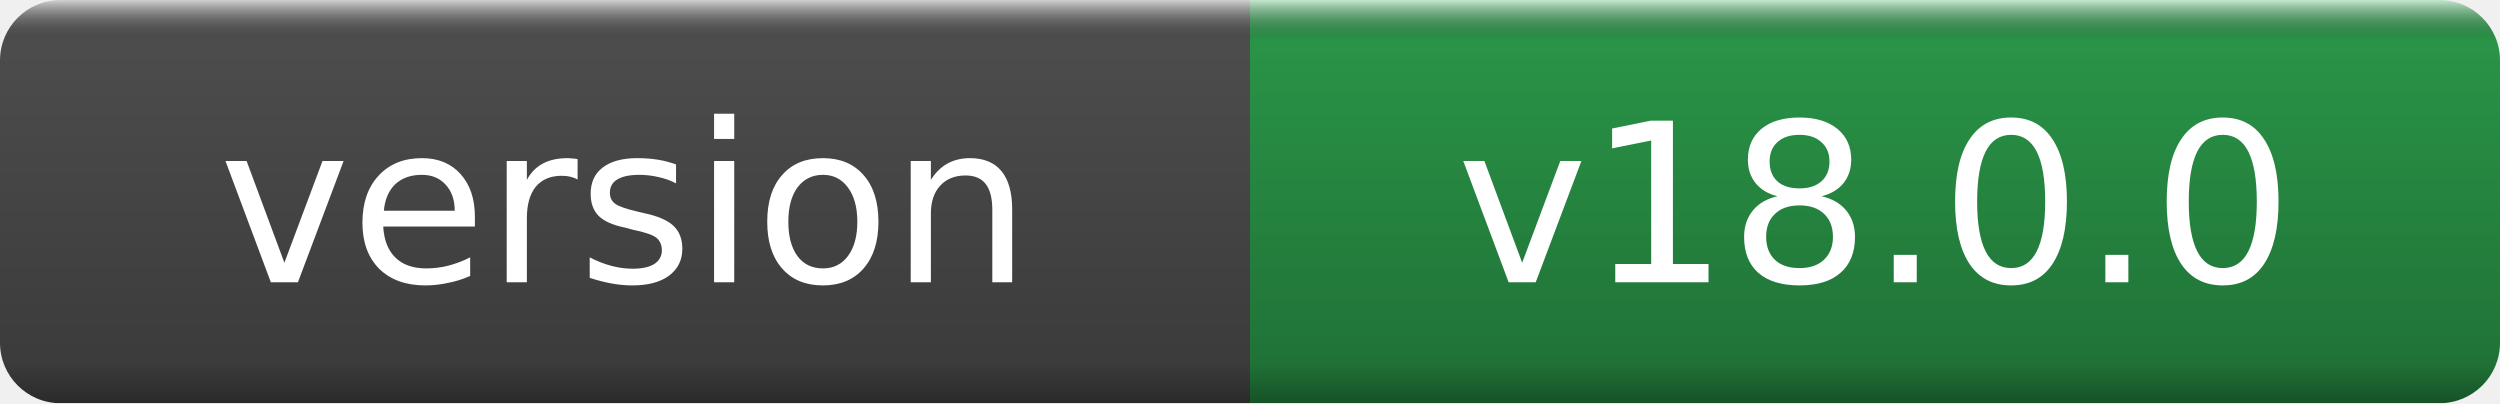
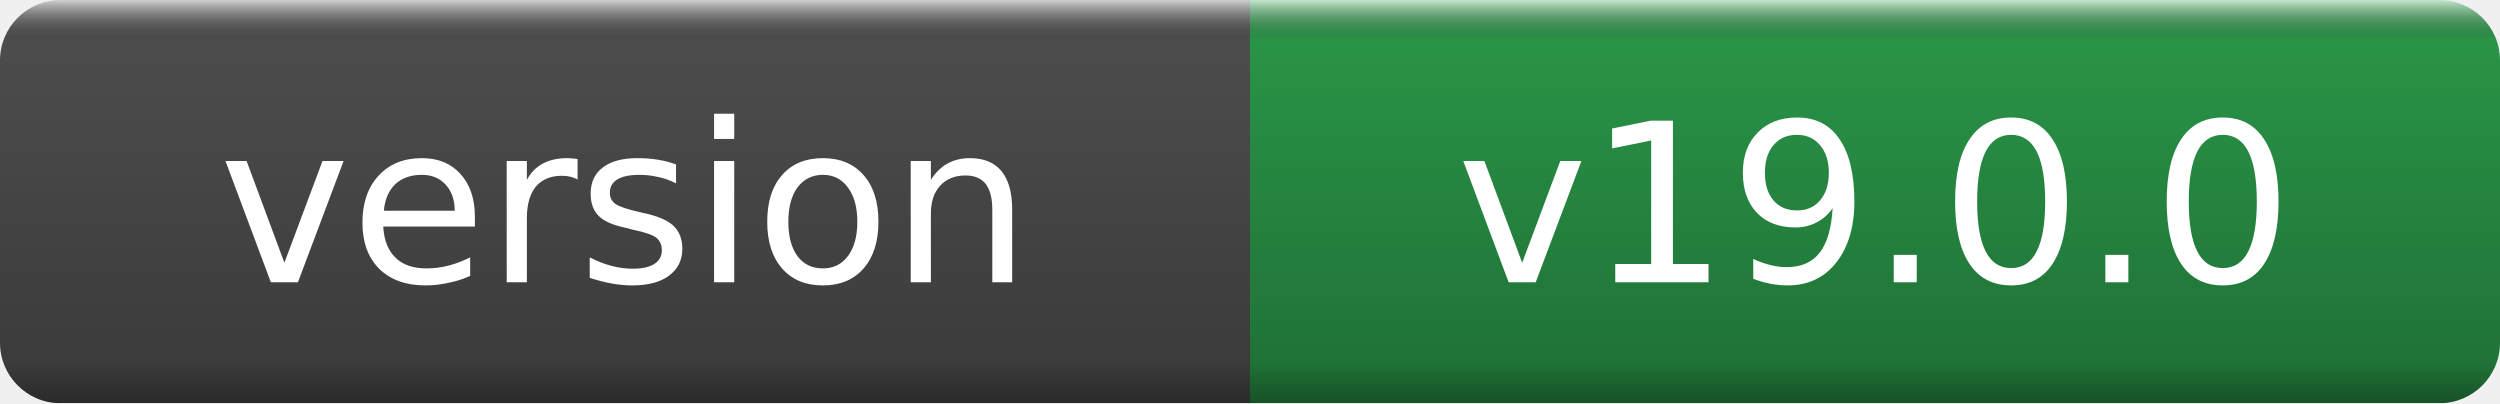
- <svg xmlns="http://www.w3.org/2000/svg" width="124" height="20" role="img" aria-label="version: v18.0.0">
+ <svg xmlns="http://www.w3.org/2000/svg" width="124" height="20" role="img" aria-label="version: v19.0.0">
  <linearGradient id="g" x2="0" y2="100%">
    <stop offset="0" stop-color="#fff" stop-opacity=".7" />
    <stop offset=".1" stop-opacity=".1" />
    <stop offset=".9" stop-opacity=".3" />
    <stop offset="1" stop-opacity=".5" />
  </linearGradient>
  <mask id="m">
    <rect width="124" height="20" rx="3" fill="#fff" />
  </mask>
  <g mask="url(#m)">
    <rect width="62" height="20" fill="#555" />
    <rect x="62" width="62" height="20" fill="#2ea44f" />
    <rect width="124" height="20" fill="url(#g)" />
  </g>
  <g fill="#fff" text-anchor="middle" font-family="DejaVu Sans,Verdana,Geneva,sans-serif" font-size="11">
    <text x="31.0" y="14">version</text>
-     <text x="93.0" y="14">v18.0.0</text>
+     <text x="93.0" y="14">v19.0.0</text>
  </g>
</svg>
